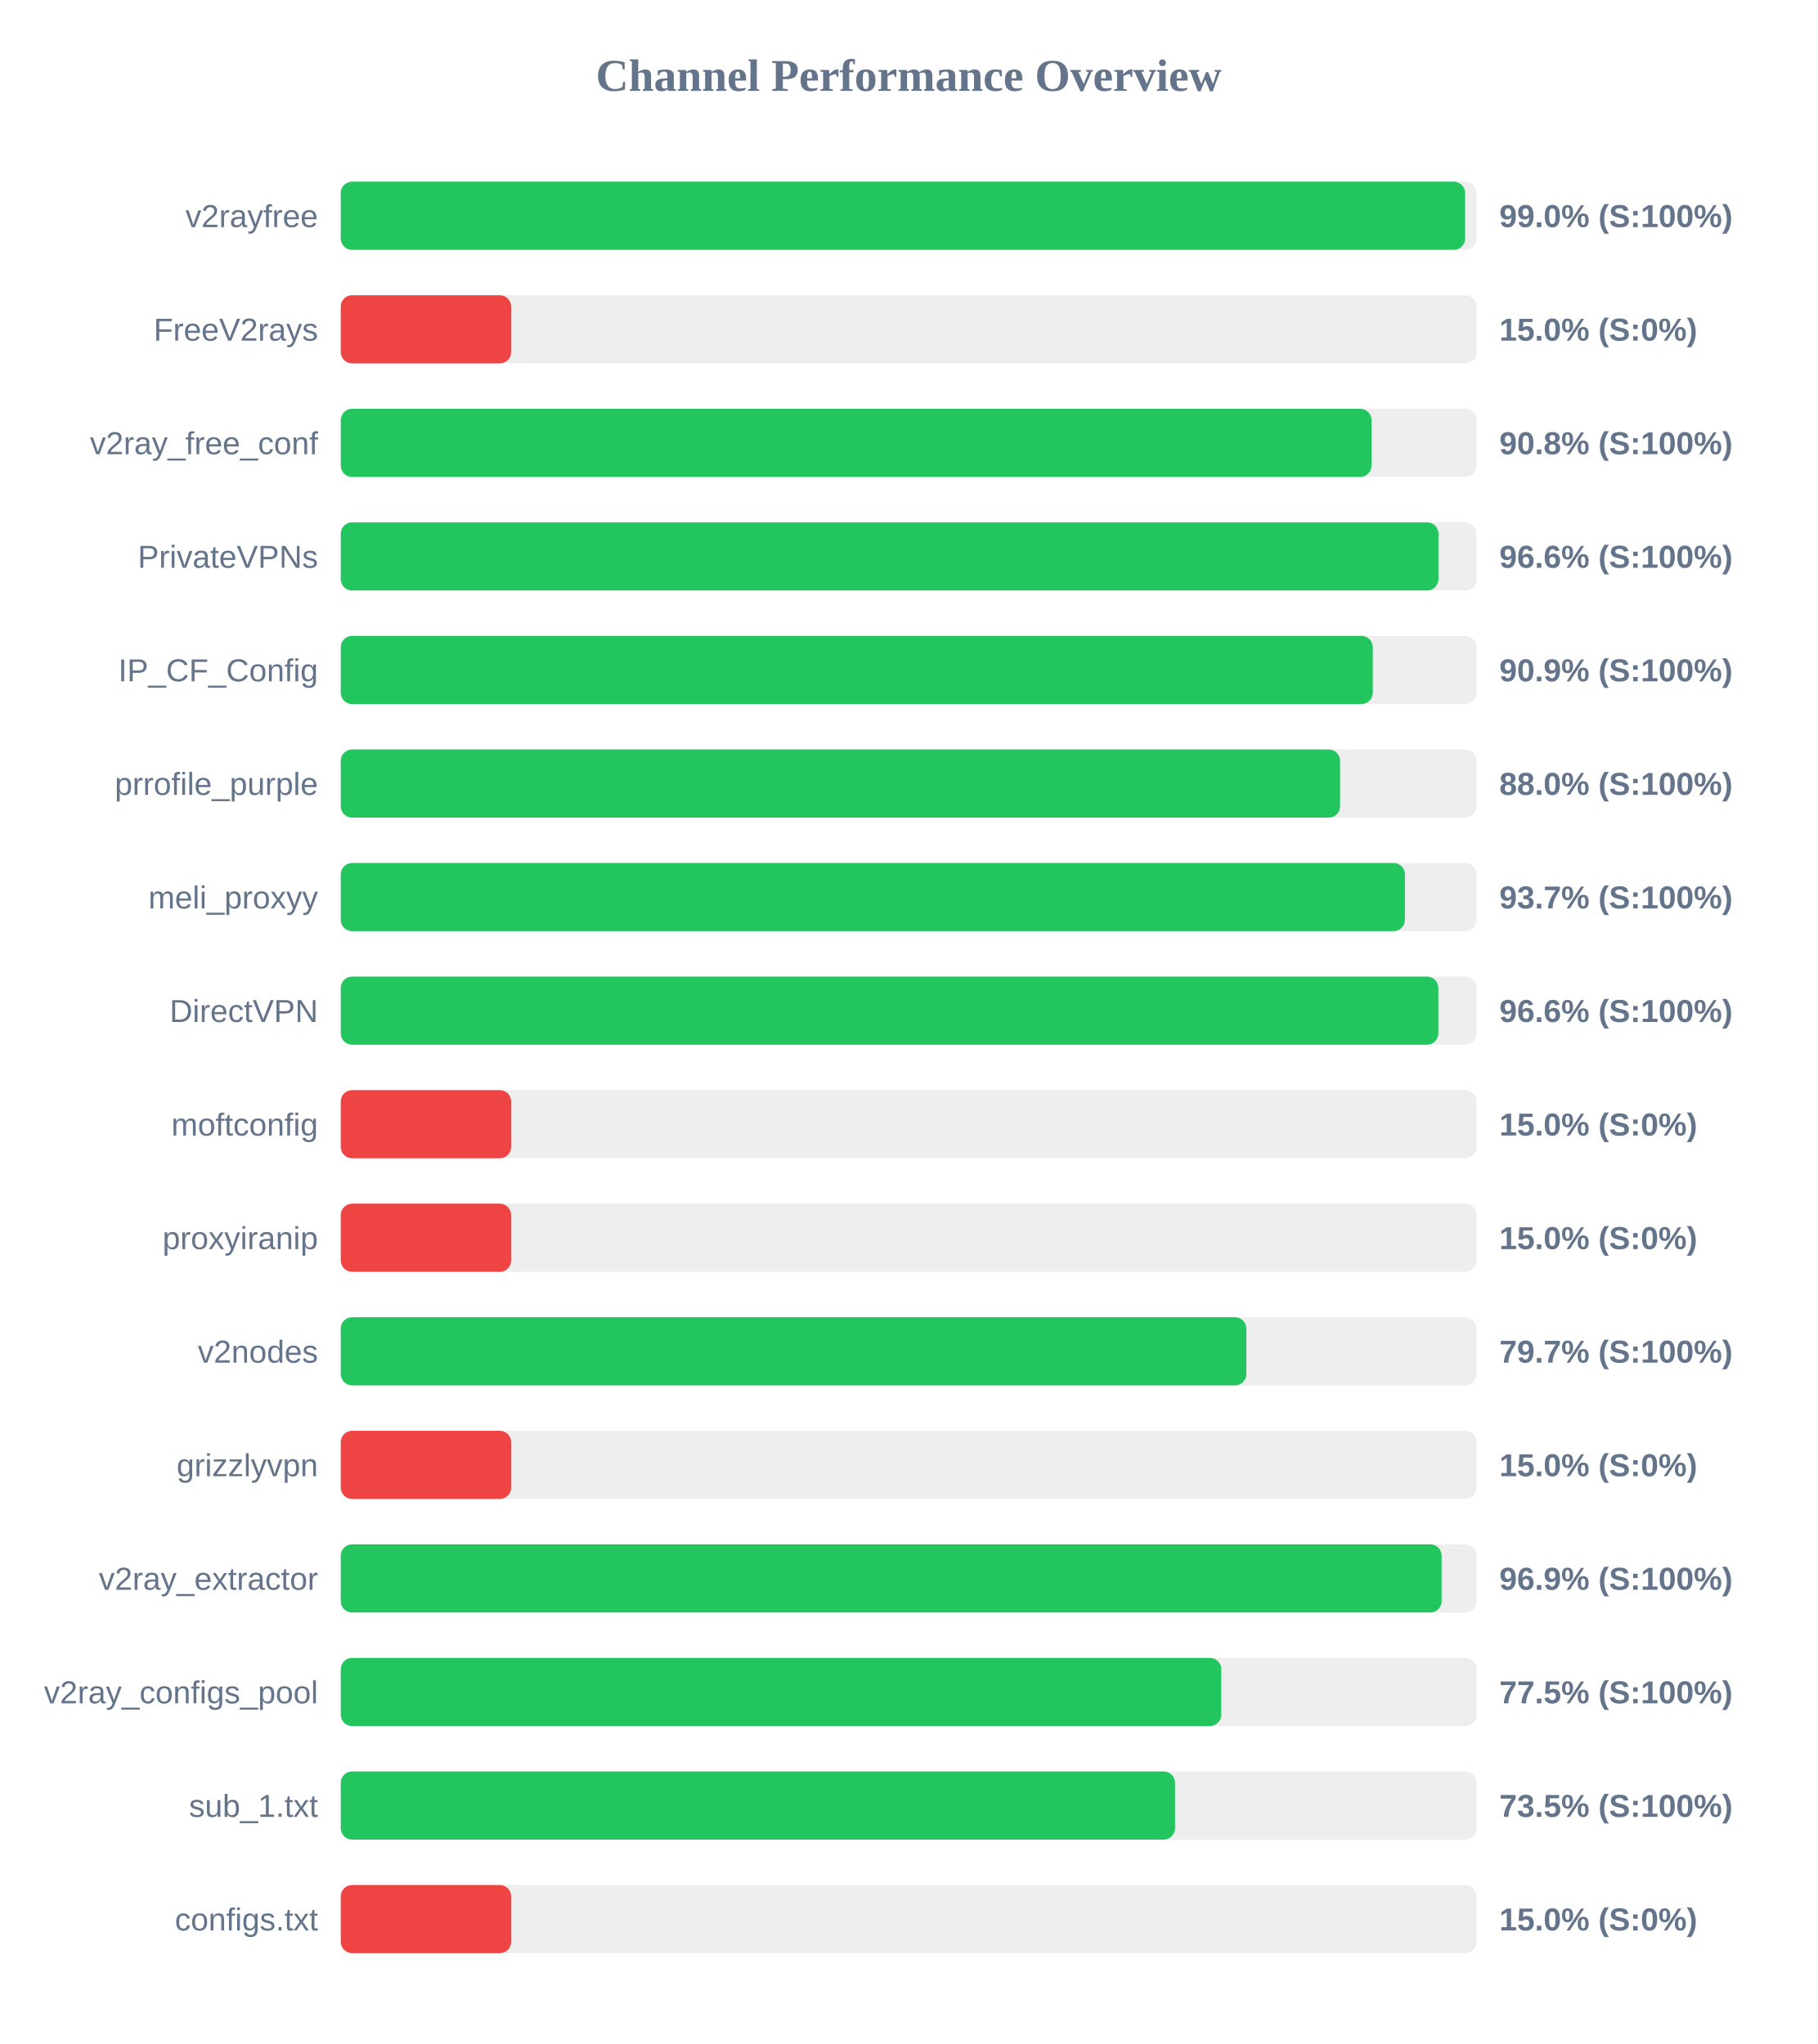
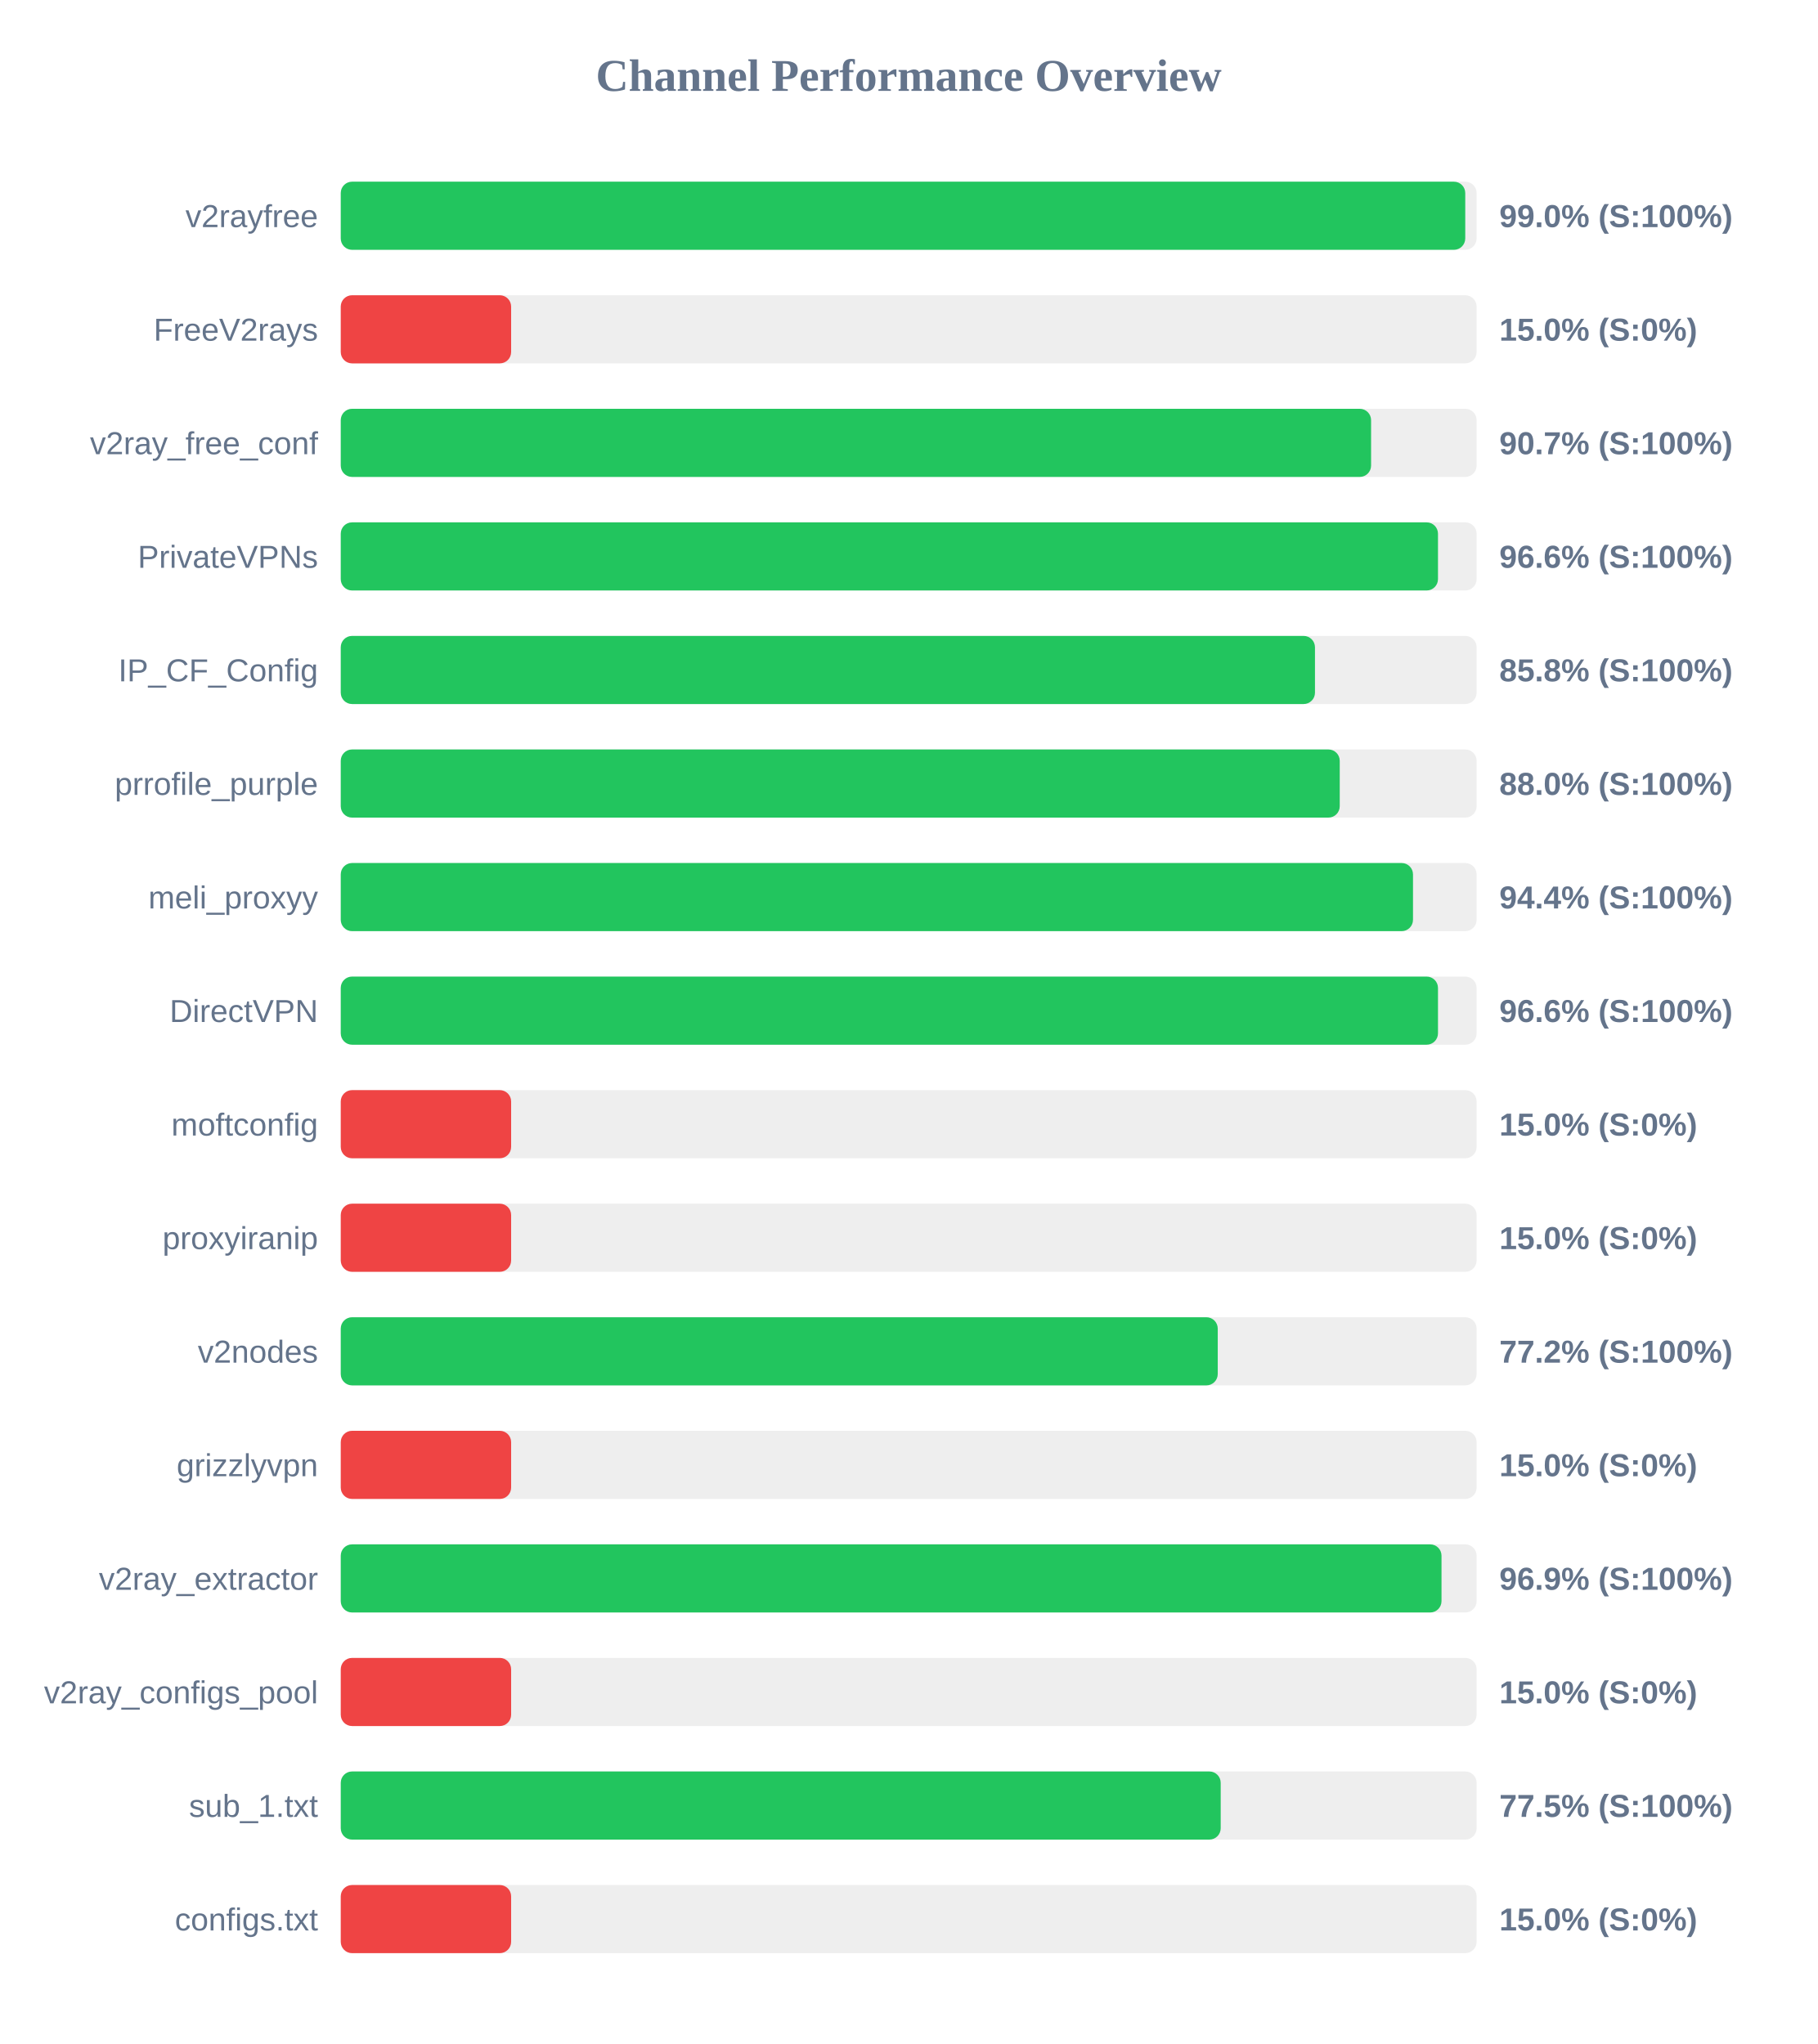
<svg xmlns="http://www.w3.org/2000/svg" width="800" height="900" version="1.1">
  <style>
        .row { font: 14px Arial; fill: #64748b; }
        .score { font: bold 14px Arial; fill: #64748b; }
    </style>
  <text x="400" y="40" text-anchor="middle" font-size="20px" font-weight="bold" fill="#64748b">Channel Performance Overview</text>
  <rect x="150" y="80" width="500" height="30" fill="#eee" rx="5" />
-   <rect x="150" y="80" width="494.95" height="30" fill="#22c55e" rx="5" />
+   <rect x="150" y="80" width="495.0" height="30" fill="#22c55e" rx="5" />
  <text x="140" y="100" text-anchor="end" class="row">v2rayfree</text>
  <text x="660" y="100" text-anchor="start" class="score">99.0% (S:100%)</text>
  <rect x="150" y="130" width="500" height="30" fill="#eee" rx="5" />
  <rect x="150" y="130" width="75.0" height="30" fill="#ef4444" rx="5" />
  <text x="140" y="150" text-anchor="end" class="row">FreeV2rays</text>
  <text x="660" y="150" text-anchor="start" class="score">15.0% (S:0%)</text>
  <rect x="150" y="180" width="500" height="30" fill="#eee" rx="5" />
-   <rect x="150" y="180" width="453.75" height="30" fill="#22c55e" rx="5" />
+   <rect x="150" y="180" width="453.55" height="30" fill="#22c55e" rx="5" />
  <text x="140" y="200" text-anchor="end" class="row">v2ray_free_conf</text>
-   <text x="660" y="200" text-anchor="start" class="score">90.8% (S:100%)</text>
+   <text x="660" y="200" text-anchor="start" class="score">90.7% (S:100%)</text>
  <rect x="150" y="230" width="500" height="30" fill="#eee" rx="5" />
-   <rect x="150" y="230" width="483.2" height="30" fill="#22c55e" rx="5" />
+   <rect x="150" y="230" width="483.0" height="30" fill="#22c55e" rx="5" />
  <text x="140" y="250" text-anchor="end" class="row">PrivateVPNs</text>
  <text x="660" y="250" text-anchor="start" class="score">96.6% (S:100%)</text>
  <rect x="150" y="280" width="500" height="30" fill="#eee" rx="5" />
-   <rect x="150" y="280" width="454.3" height="30" fill="#22c55e" rx="5" />
+   <rect x="150" y="280" width="428.85" height="30" fill="#22c55e" rx="5" />
  <text x="140" y="300" text-anchor="end" class="row">IP_CF_Config</text>
-   <text x="660" y="300" text-anchor="start" class="score">90.9% (S:100%)</text>
+   <text x="660" y="300" text-anchor="start" class="score">85.8% (S:100%)</text>
  <rect x="150" y="330" width="500" height="30" fill="#eee" rx="5" />
-   <rect x="150" y="330" width="439.9" height="30" fill="#22c55e" rx="5" />
+   <rect x="150" y="330" width="439.75" height="30" fill="#22c55e" rx="5" />
  <text x="140" y="350" text-anchor="end" class="row">prrofile_purple</text>
  <text x="660" y="350" text-anchor="start" class="score">88.0% (S:100%)</text>
  <rect x="150" y="380" width="500" height="30" fill="#eee" rx="5" />
-   <rect x="150" y="380" width="468.45" height="30" fill="#22c55e" rx="5" />
+   <rect x="150" y="380" width="472.0" height="30" fill="#22c55e" rx="5" />
  <text x="140" y="400" text-anchor="end" class="row">meli_proxyy</text>
-   <text x="660" y="400" text-anchor="start" class="score">93.7% (S:100%)</text>
+   <text x="660" y="400" text-anchor="start" class="score">94.4% (S:100%)</text>
  <rect x="150" y="430" width="500" height="30" fill="#eee" rx="5" />
-   <rect x="150" y="430" width="483.15" height="30" fill="#22c55e" rx="5" />
+   <rect x="150" y="430" width="483.0" height="30" fill="#22c55e" rx="5" />
  <text x="140" y="450" text-anchor="end" class="row">DirectVPN</text>
  <text x="660" y="450" text-anchor="start" class="score">96.6% (S:100%)</text>
  <rect x="150" y="480" width="500" height="30" fill="#eee" rx="5" />
  <rect x="150" y="480" width="75.0" height="30" fill="#ef4444" rx="5" />
  <text x="140" y="500" text-anchor="end" class="row">moftconfig</text>
  <text x="660" y="500" text-anchor="start" class="score">15.0% (S:0%)</text>
  <rect x="150" y="530" width="500" height="30" fill="#eee" rx="5" />
  <rect x="150" y="530" width="75.0" height="30" fill="#ef4444" rx="5" />
  <text x="140" y="550" text-anchor="end" class="row">proxyiranip</text>
  <text x="660" y="550" text-anchor="start" class="score">15.0% (S:0%)</text>
  <rect x="150" y="580" width="500" height="30" fill="#eee" rx="5" />
-   <rect x="150" y="580" width="398.65" height="30" fill="#22c55e" rx="5" />
+   <rect x="150" y="580" width="386.05" height="30" fill="#22c55e" rx="5" />
  <text x="140" y="600" text-anchor="end" class="row">v2nodes</text>
-   <text x="660" y="600" text-anchor="start" class="score">79.7% (S:100%)</text>
+   <text x="660" y="600" text-anchor="start" class="score">77.2% (S:100%)</text>
  <rect x="150" y="630" width="500" height="30" fill="#eee" rx="5" />
  <rect x="150" y="630" width="75.0" height="30" fill="#ef4444" rx="5" />
  <text x="140" y="650" text-anchor="end" class="row">grizzlyvpn</text>
  <text x="660" y="650" text-anchor="start" class="score">15.0% (S:0%)</text>
  <rect x="150" y="680" width="500" height="30" fill="#eee" rx="5" />
-   <rect x="150" y="680" width="484.6" height="30" fill="#22c55e" rx="5" />
+   <rect x="150" y="680" width="484.55" height="30" fill="#22c55e" rx="5" />
  <text x="140" y="700" text-anchor="end" class="row">v2ray_extractor</text>
  <text x="660" y="700" text-anchor="start" class="score">96.9% (S:100%)</text>
  <rect x="150" y="730" width="500" height="30" fill="#eee" rx="5" />
-   <rect x="150" y="730" width="387.6" height="30" fill="#22c55e" rx="5" />
+   <rect x="150" y="730" width="75.0" height="30" fill="#ef4444" rx="5" />
  <text x="140" y="750" text-anchor="end" class="row">v2ray_configs_pool</text>
-   <text x="660" y="750" text-anchor="start" class="score">77.5% (S:100%)</text>
+   <text x="660" y="750" text-anchor="start" class="score">15.0% (S:0%)</text>
  <rect x="150" y="780" width="500" height="30" fill="#eee" rx="5" />
-   <rect x="150" y="780" width="367.25" height="30" fill="#22c55e" rx="5" />
+   <rect x="150" y="780" width="387.35" height="30" fill="#22c55e" rx="5" />
  <text x="140" y="800" text-anchor="end" class="row">sub_1.txt</text>
-   <text x="660" y="800" text-anchor="start" class="score">73.5% (S:100%)</text>
+   <text x="660" y="800" text-anchor="start" class="score">77.5% (S:100%)</text>
  <rect x="150" y="830" width="500" height="30" fill="#eee" rx="5" />
  <rect x="150" y="830" width="75.0" height="30" fill="#ef4444" rx="5" />
  <text x="140" y="850" text-anchor="end" class="row">configs.txt</text>
  <text x="660" y="850" text-anchor="start" class="score">15.0% (S:0%)</text>
</svg>
